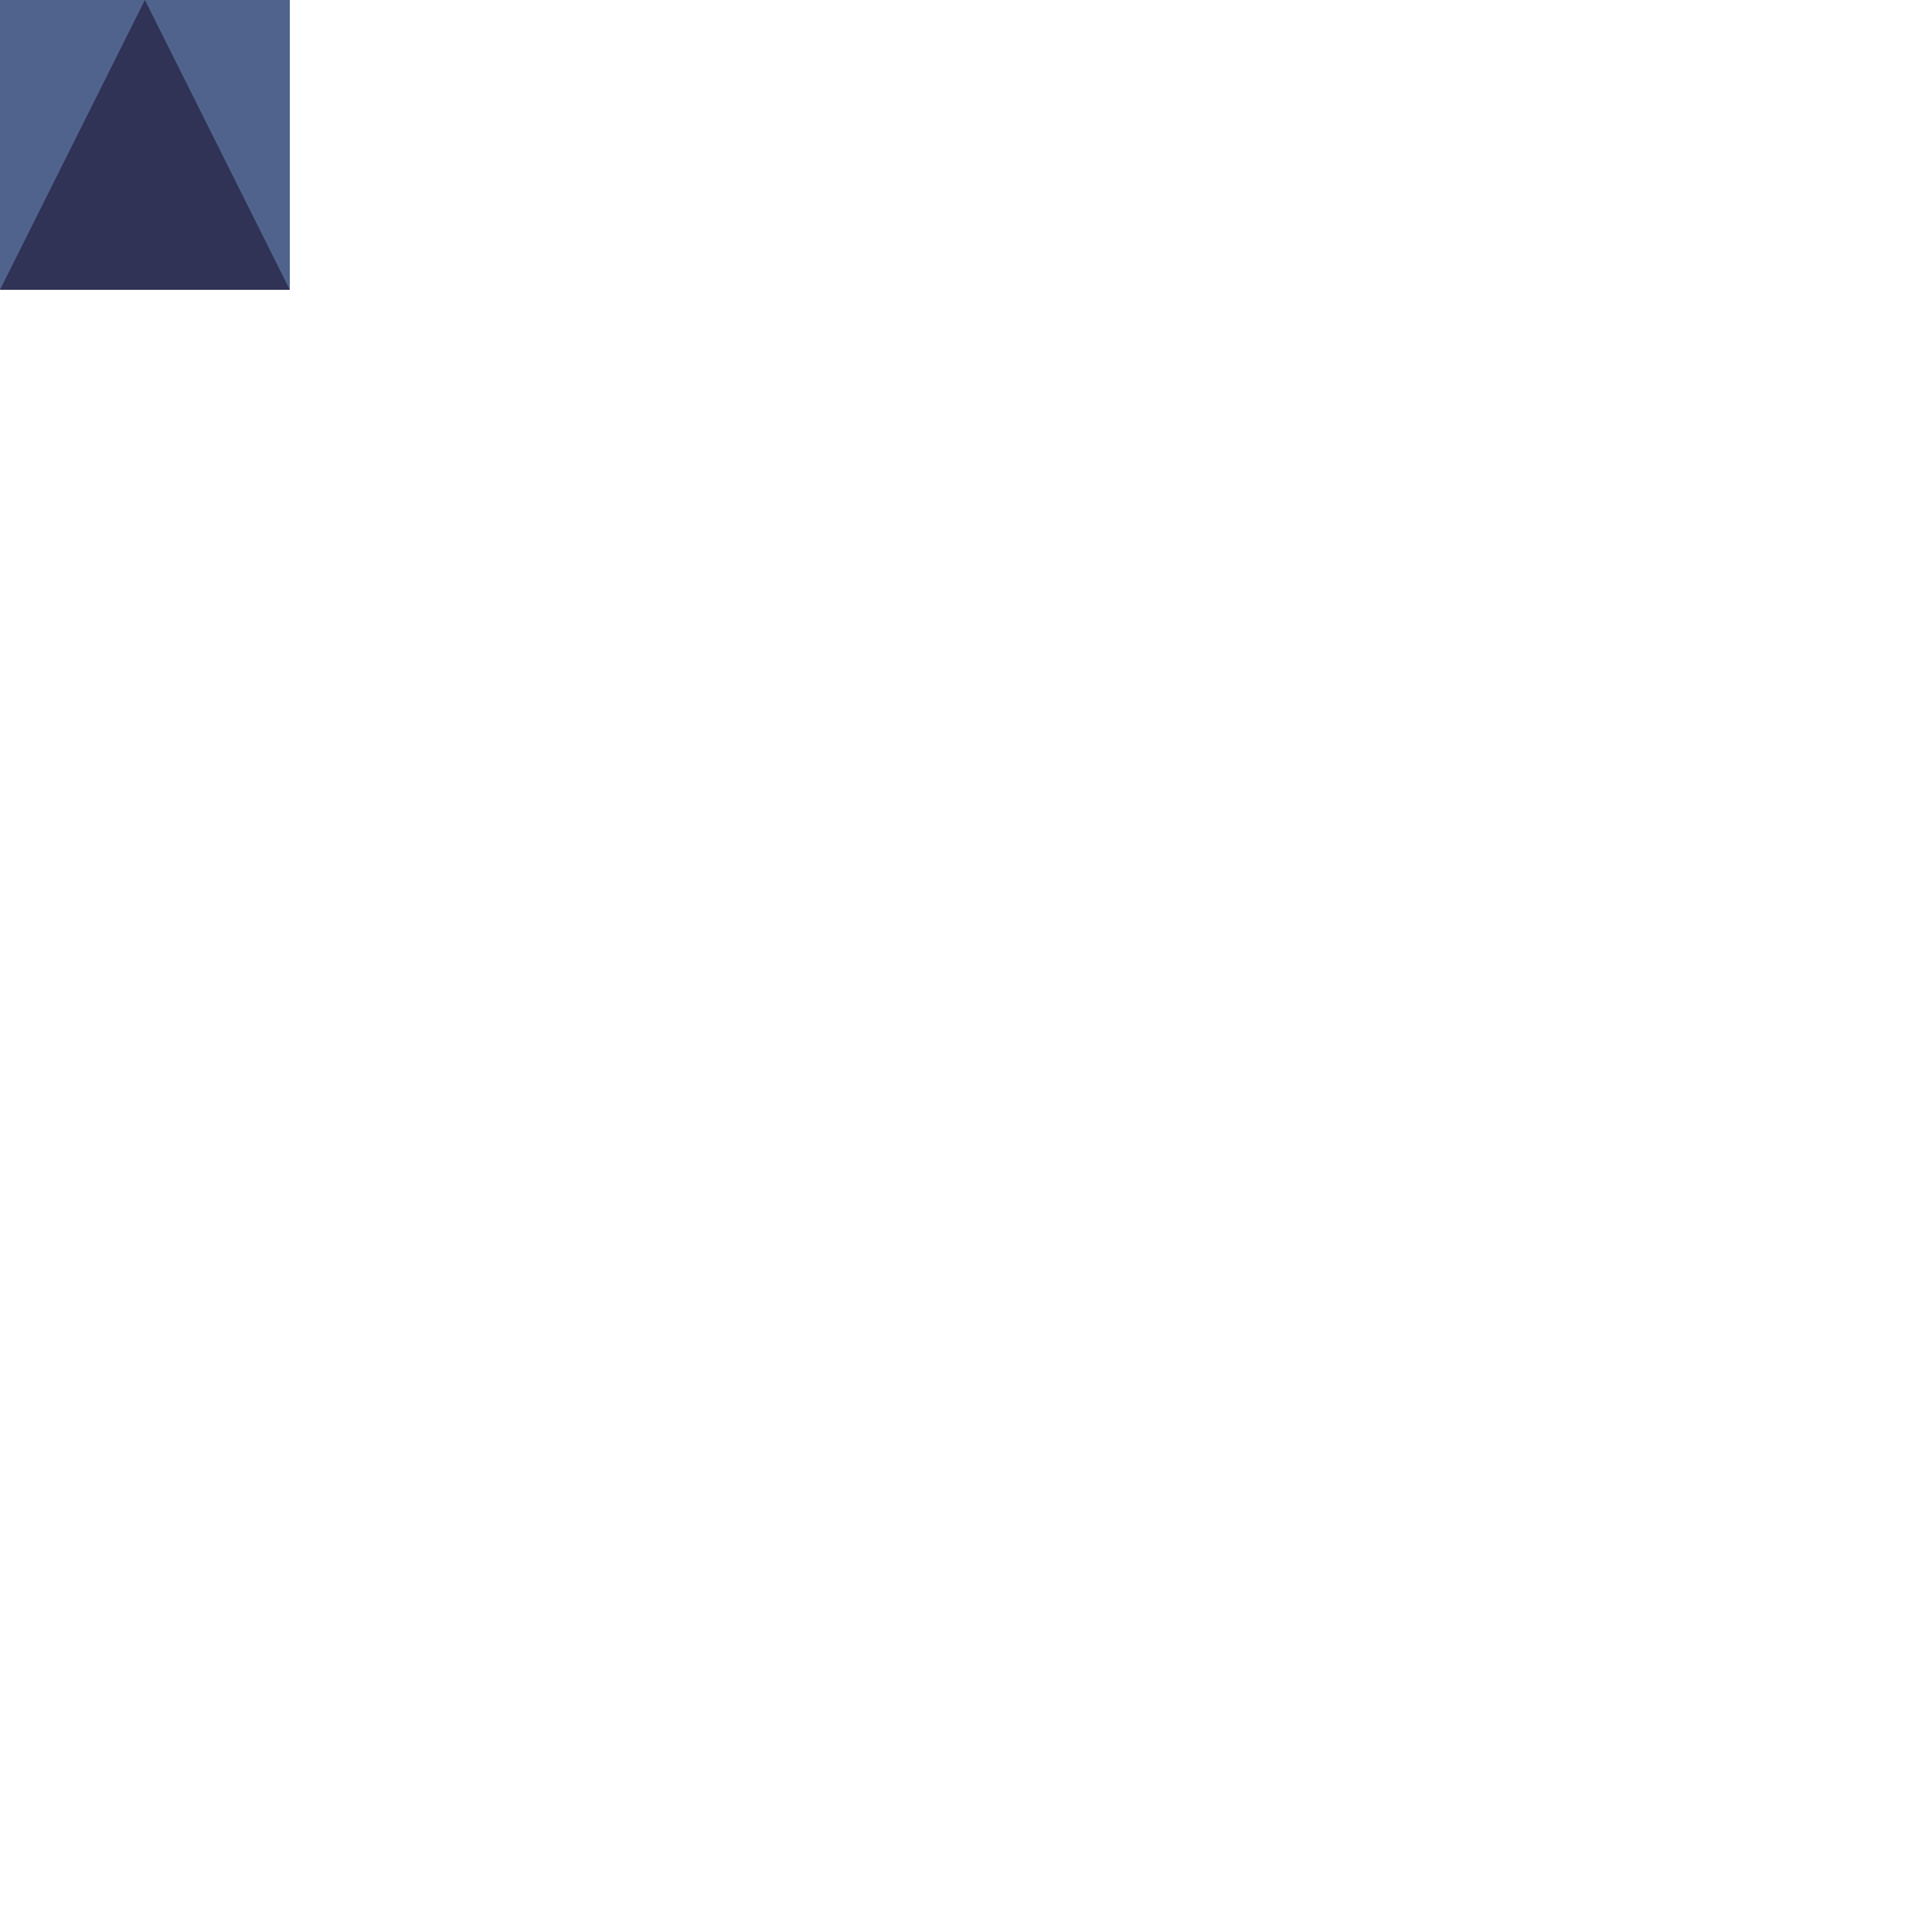
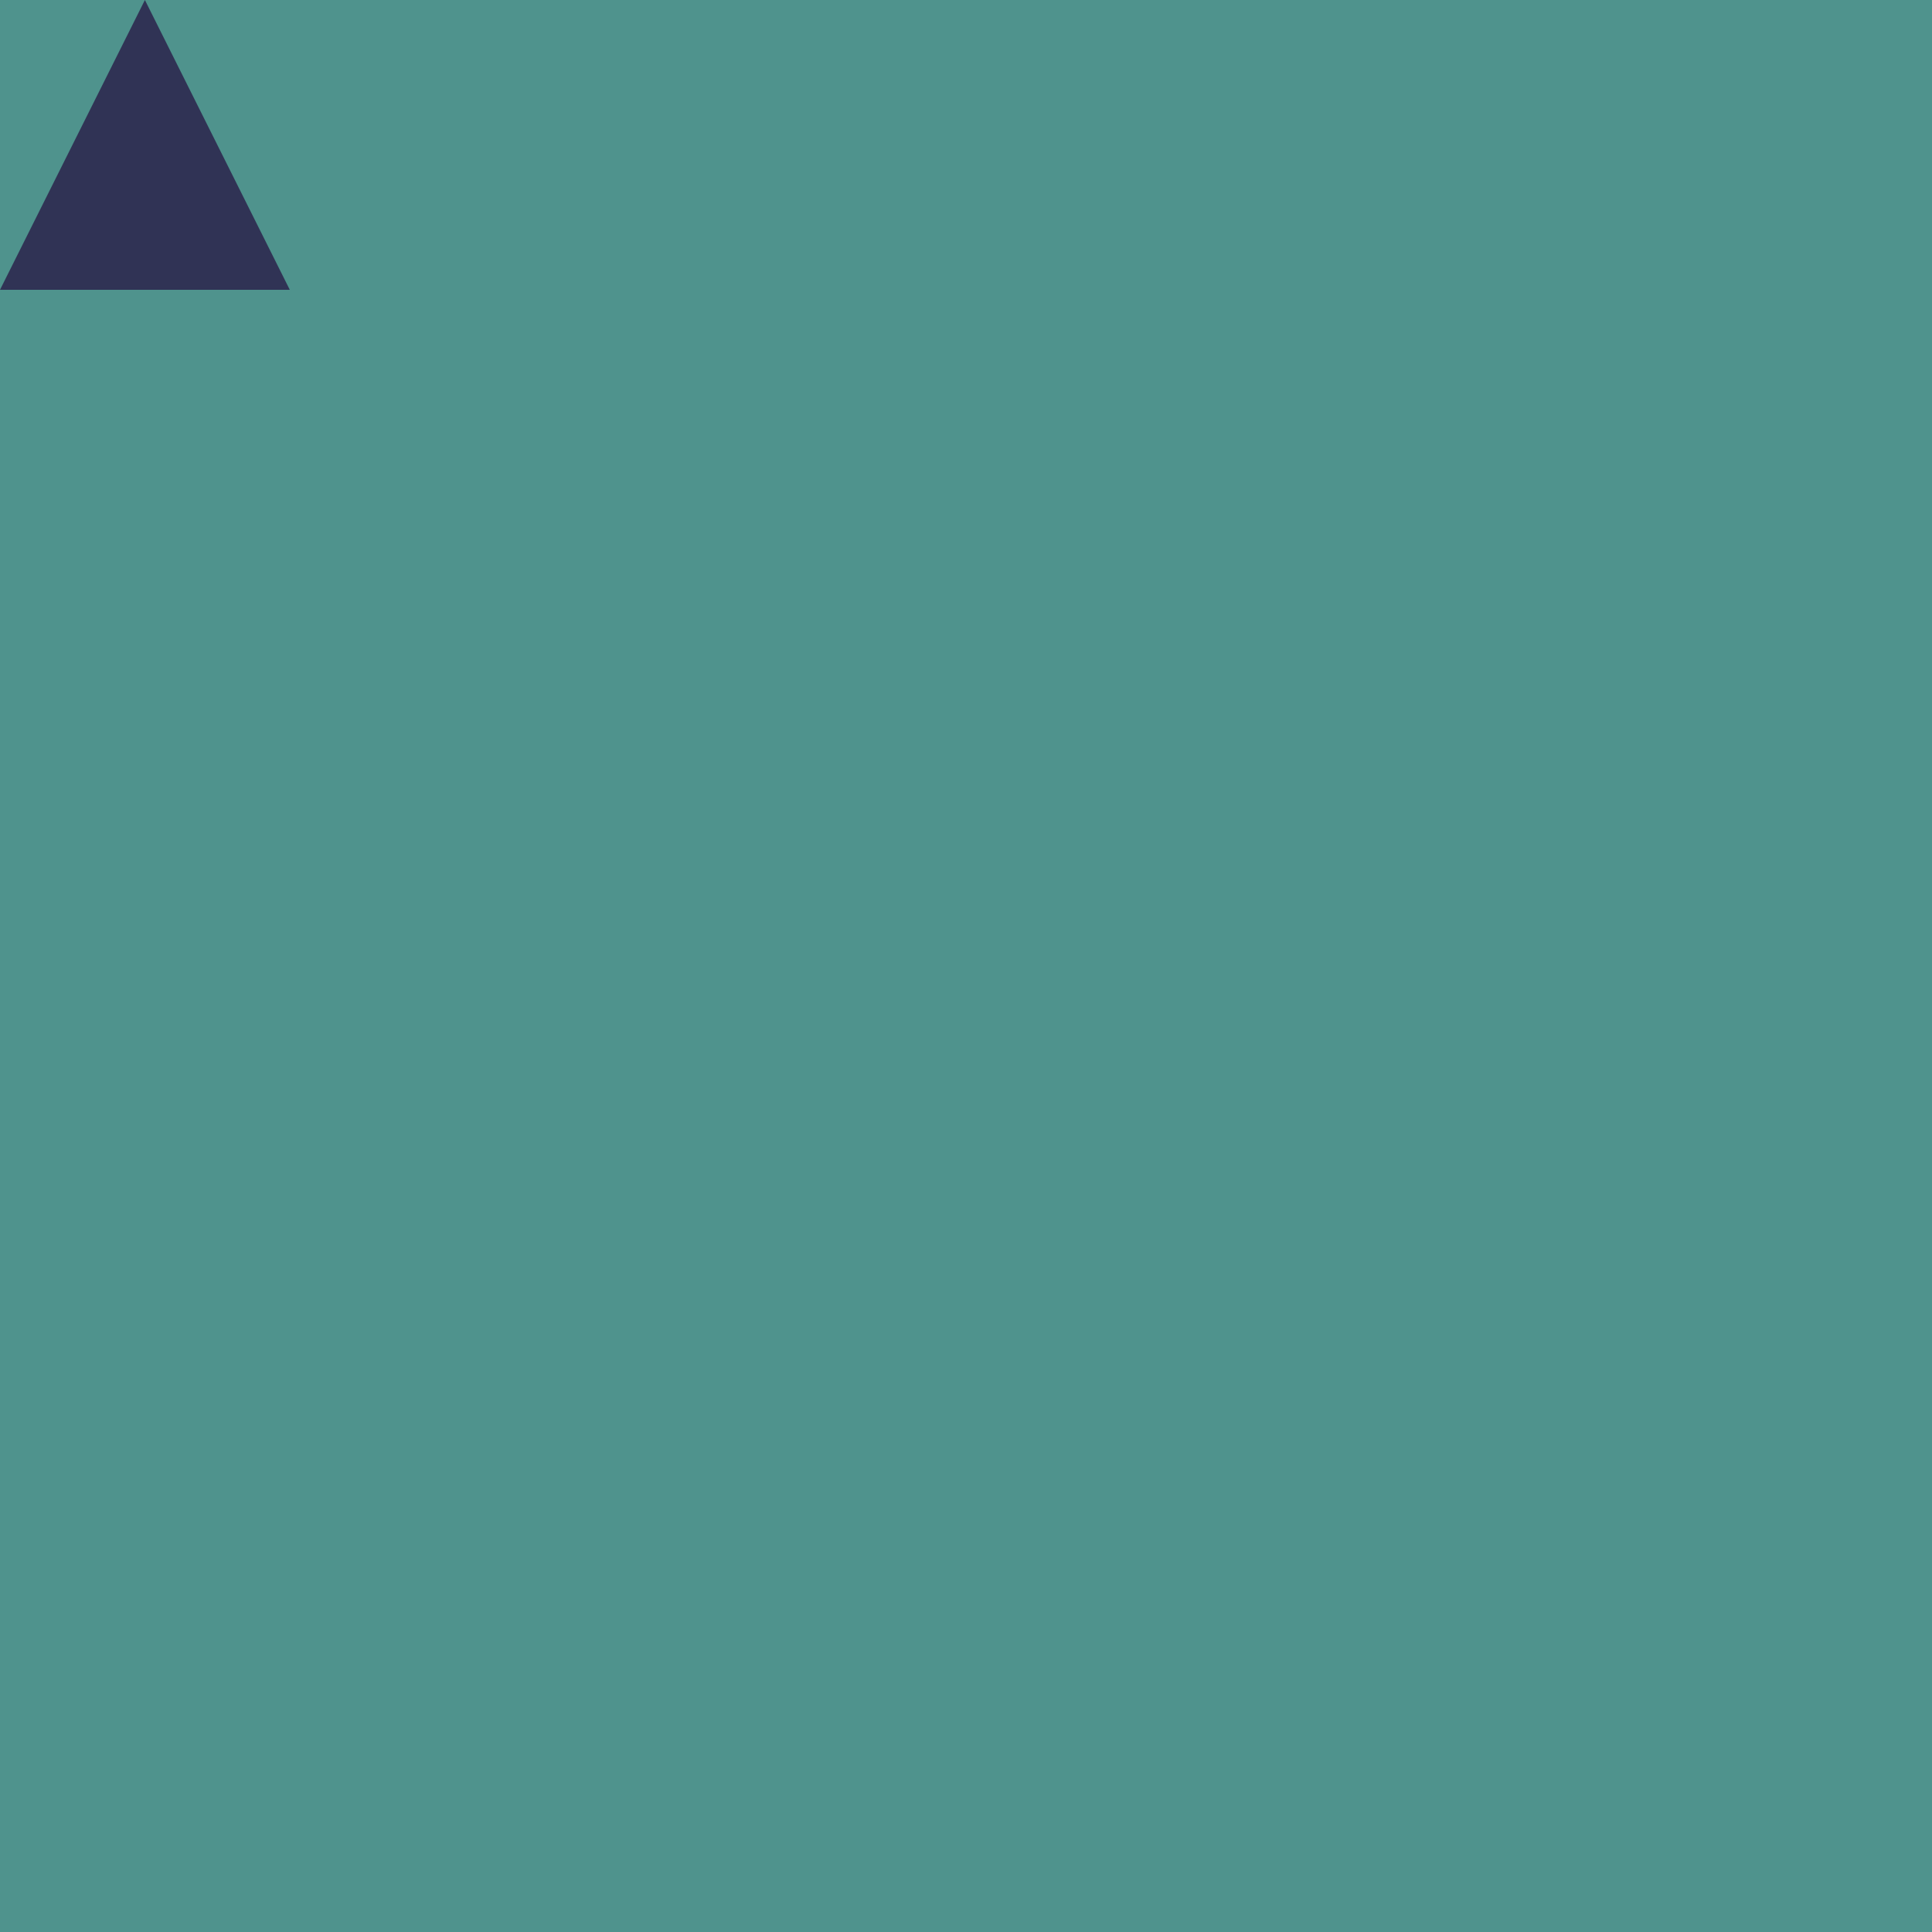
<svg xmlns="http://www.w3.org/2000/svg" width="100" height="100">
-   <rect width="15" height="15" fill="#4f638d" />
+   <rect width="100" height="100" fill="#4f938d" />
  <path d="M0 15L7.5 0L15 15Z" fill="#303355" />
</svg>
